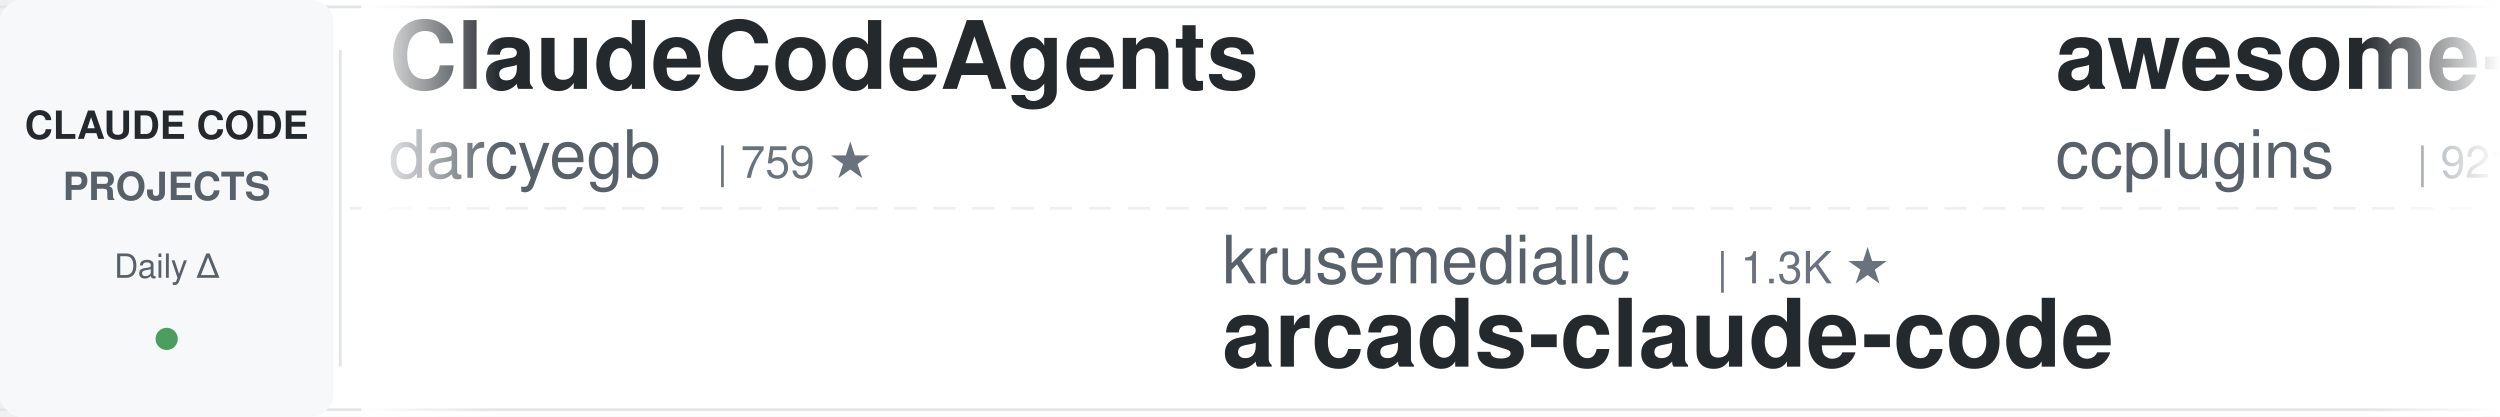
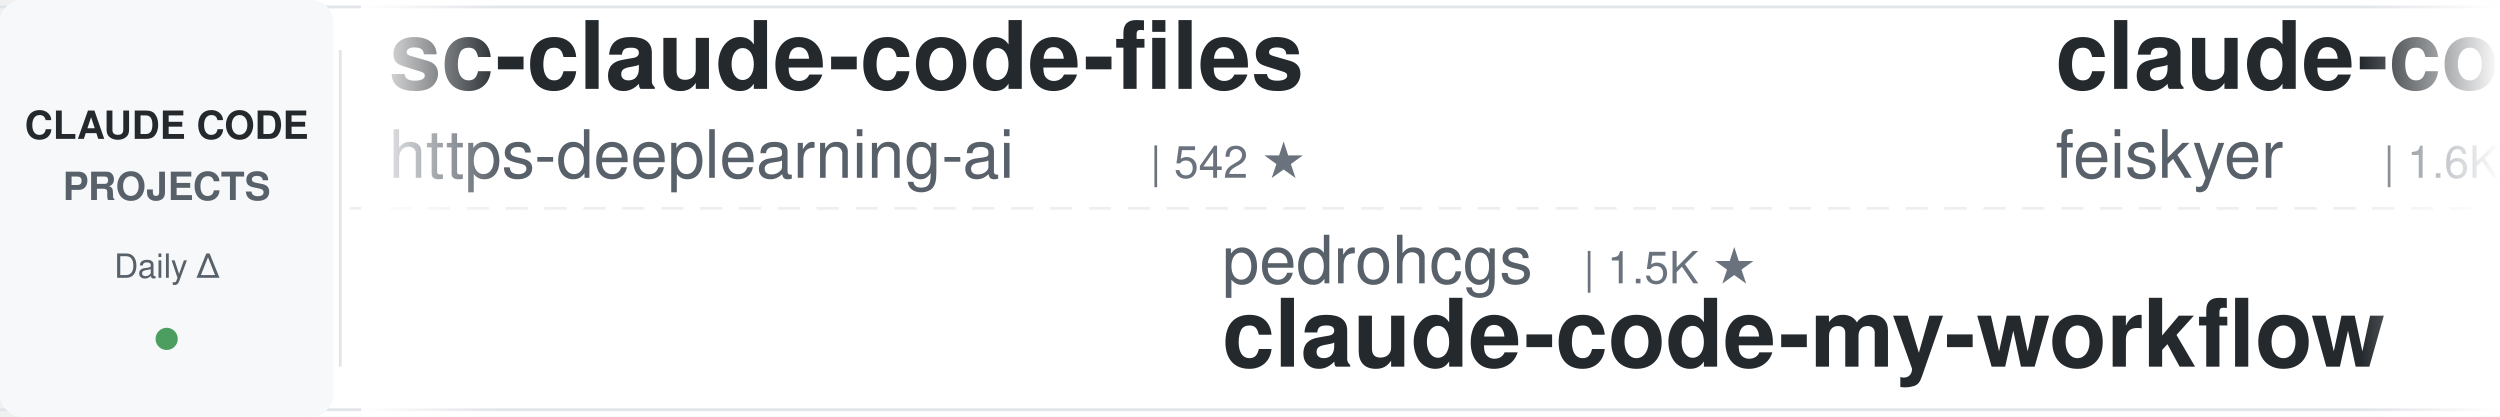
<svg xmlns="http://www.w3.org/2000/svg" width="900" height="150">
  <defs>
    <linearGradient id="leftFade" x1="0%" y1="0%" x2="100%" y2="0%">
      <stop offset="0%" style="stop-color:#ffffff;stop-opacity:1" />
      <stop offset="100%" style="stop-color:#ffffff;stop-opacity:0" />
    </linearGradient>
    <linearGradient id="rightFade" x1="0%" y1="0%" x2="100%" y2="0%">
      <stop offset="0%" style="stop-color:#ffffff;stop-opacity:0" />
      <stop offset="100%" style="stop-color:#ffffff;stop-opacity:1" />
    </linearGradient>
  </defs>
  <rect width="900" height="150" fill="#ffffff" rx="8" />
  <rect x="0" y="2" width="900" height="1" fill="#e1e4e8" />
  <rect x="0" y="147" width="900" height="1" fill="#e1e4e8" />
  <line x1="0" y1="75" x2="900" y2="75" stroke="#e1e4e8" stroke-width="1" stroke-dasharray="8 6" opacity="0.6" />
  <rect x="0" y="0" width="120" height="150" fill="#f6f8fa" rx="8" />
  <text x="60" y="50" font-family="-apple-system, BlinkMacSystemFont, 'Segoe UI', Helvetica, Arial, sans-serif" font-size="14" font-weight="600" fill="#24292e" text-anchor="middle">CLAUDE CODE</text>
  <text x="60" y="72" font-family="-apple-system, BlinkMacSystemFont, 'Segoe UI', Helvetica, Arial, sans-serif" font-size="14" font-weight="600" fill="#586069" text-anchor="middle">PROJECTS</text>
  <text x="60" y="100" font-family="-apple-system, BlinkMacSystemFont, 'Segoe UI', Helvetica, Arial, sans-serif" font-size="12" font-weight="500" fill="#586069" text-anchor="middle">Daily Δ</text>
  <circle cx="60" cy="122" r="4" fill="#22863a" opacity="0.8" />
  <rect x="122" y="18" width="1" height="114" fill="#e1e4e8" />
  <clipPath id="tickerClip">
    <rect x="130" y="0" width="770" height="150" />
  </clipPath>
  <g clip-path="url(#tickerClip)">
    <g id="tickerItems">
      <animateTransform attributeName="transform" attributeType="XML" type="translate" from="0 0" to="-3000 0" dur="54s" repeatCount="indefinite" />
      <g transform="translate(0, 0)">
-         <text x="140" y="32" font-family="-apple-system, BlinkMacSystemFont, 'Segoe UI', Helvetica, Arial, sans-serif" font-size="34" font-weight="600" fill="#24292e">ClaudeCodeAgents</text>
-         <text x="140" y="64" font-family="-apple-system, BlinkMacSystemFont, 'Segoe UI', Helvetica, Arial, sans-serif" font-size="24" font-weight="400" fill="#586069">darcyegb</text>
-         <text x="258" y="64" font-family="-apple-system, BlinkMacSystemFont, 'Segoe UI', Helvetica, Arial, sans-serif" font-size="16" font-weight="500" fill="#6a737d">| 759 ★</text>
+         <text x="140" y="32" font-family="-apple-system, BlinkMacSystemFont, 'Segoe UI', Helvetica, Arial, sans-serif" font-size="34" font-weight="600" fill="#24292e">sc-claude-code-files</text>
+         <text x="140" y="64" font-family="-apple-system, BlinkMacSystemFont, 'Segoe UI', Helvetica, Arial, sans-serif" font-size="24" font-weight="400" fill="#586069">https-deeplearning-ai</text>
+         <text x="414" y="64" font-family="-apple-system, BlinkMacSystemFont, 'Segoe UI', Helvetica, Arial, sans-serif" font-size="16" font-weight="500" fill="#6a737d">| 542 ★</text>
      </g>
      <g transform="translate(300, 0)">
-         <text x="140" y="102" font-family="-apple-system, BlinkMacSystemFont, 'Segoe UI', Helvetica, Arial, sans-serif" font-size="24" font-weight="400" fill="#586069">krusemediallc</text>
-         <text x="318" y="102" font-family="-apple-system, BlinkMacSystemFont, 'Segoe UI', Helvetica, Arial, sans-serif" font-size="16" font-weight="500" fill="#6a737d">| 1.3K ★</text>
-         <text x="140" y="132" font-family="-apple-system, BlinkMacSystemFont, 'Segoe UI', Helvetica, Arial, sans-serif" font-size="34" font-weight="600" fill="#24292e">arcads-claude-code</text>
+         <text x="140" y="102" font-family="-apple-system, BlinkMacSystemFont, 'Segoe UI', Helvetica, Arial, sans-serif" font-size="24" font-weight="400" fill="#586069">pedrohcgs</text>
+         <text x="270" y="102" font-family="-apple-system, BlinkMacSystemFont, 'Segoe UI', Helvetica, Arial, sans-serif" font-size="16" font-weight="500" fill="#6a737d">| 1.5K ★</text>
+         <text x="140" y="132" font-family="-apple-system, BlinkMacSystemFont, 'Segoe UI', Helvetica, Arial, sans-serif" font-size="34" font-weight="600" fill="#24292e">claude-code-my-workflow</text>
      </g>
      <g transform="translate(600, 0)">
-         <text x="140" y="32" font-family="-apple-system, BlinkMacSystemFont, 'Segoe UI', Helvetica, Arial, sans-serif" font-size="34" font-weight="600" fill="#24292e">awesome-claude-code-plug...</text>
-         <text x="140" y="64" font-family="-apple-system, BlinkMacSystemFont, 'Segoe UI', Helvetica, Arial, sans-serif" font-size="24" font-weight="400" fill="#586069">ccplugins</text>
-         <text x="270" y="64" font-family="-apple-system, BlinkMacSystemFont, 'Segoe UI', Helvetica, Arial, sans-serif" font-size="16" font-weight="500" fill="#6a737d">| 921 ★</text>
+         <text x="140" y="32" font-family="-apple-system, BlinkMacSystemFont, 'Segoe UI', Helvetica, Arial, sans-serif" font-size="34" font-weight="600" fill="#24292e">claude-code-settings</text>
+         <text x="140" y="64" font-family="-apple-system, BlinkMacSystemFont, 'Segoe UI', Helvetica, Arial, sans-serif" font-size="24" font-weight="400" fill="#586069">feiskyer</text>
+         <text x="258" y="64" font-family="-apple-system, BlinkMacSystemFont, 'Segoe UI', Helvetica, Arial, sans-serif" font-size="16" font-weight="500" fill="#6a737d">| 1.6K ★</text>
      </g>
      <g transform="translate(900, 0)">
-         <text x="140" y="102" font-family="-apple-system, BlinkMacSystemFont, 'Segoe UI', Helvetica, Arial, sans-serif" font-size="24" font-weight="400" fill="#586069">andrew-kramer-inno</text>
-         <text x="378" y="102" font-family="-apple-system, BlinkMacSystemFont, 'Segoe UI', Helvetica, Arial, sans-serif" font-size="16" font-weight="500" fill="#6a737d">| 594 ★</text>
-         <text x="140" y="132" font-family="-apple-system, BlinkMacSystemFont, 'Segoe UI', Helvetica, Arial, sans-serif" font-size="34" font-weight="600" fill="#24292e">claude-code-source-build</text>
+         <text x="140" y="102" font-family="-apple-system, BlinkMacSystemFont, 'Segoe UI', Helvetica, Arial, sans-serif" font-size="24" font-weight="400" fill="#586069">VILA-Lab</text>
+         <text x="258" y="102" font-family="-apple-system, BlinkMacSystemFont, 'Segoe UI', Helvetica, Arial, sans-serif" font-size="16" font-weight="500" fill="#6a737d">| 2.1K ★</text>
+         <text x="140" y="132" font-family="-apple-system, BlinkMacSystemFont, 'Segoe UI', Helvetica, Arial, sans-serif" font-size="34" font-weight="600" fill="#24292e">Dive-into-Claude-Code</text>
      </g>
      <g transform="translate(1200, 0)">
-         <text x="140" y="32" font-family="-apple-system, BlinkMacSystemFont, 'Segoe UI', Helvetica, Arial, sans-serif" font-size="34" font-weight="600" fill="#24292e">claude-code-telegram</text>
-         <text x="140" y="64" font-family="-apple-system, BlinkMacSystemFont, 'Segoe UI', Helvetica, Arial, sans-serif" font-size="24" font-weight="400" fill="#586069">RichardAtCT</text>
-         <text x="294" y="64" font-family="-apple-system, BlinkMacSystemFont, 'Segoe UI', Helvetica, Arial, sans-serif" font-size="16" font-weight="500" fill="#6a737d">| 2.8K ★</text>
+         <text x="140" y="32" font-family="-apple-system, BlinkMacSystemFont, 'Segoe UI', Helvetica, Arial, sans-serif" font-size="34" font-weight="600" fill="#24292e">claude-code-source</text>
+         <text x="140" y="64" font-family="-apple-system, BlinkMacSystemFont, 'Segoe UI', Helvetica, Arial, sans-serif" font-size="24" font-weight="400" fill="#586069">AprilNEA</text>
+         <text x="258" y="64" font-family="-apple-system, BlinkMacSystemFont, 'Segoe UI', Helvetica, Arial, sans-serif" font-size="16" font-weight="500" fill="#6a737d">| 390 ★</text>
      </g>
      <g transform="translate(1500, 0)">
+         <text x="140" y="102" font-family="-apple-system, BlinkMacSystemFont, 'Segoe UI', Helvetica, Arial, sans-serif" font-size="24" font-weight="400" fill="#586069">anthropics</text>
+         <text x="282" y="102" font-family="-apple-system, BlinkMacSystemFont, 'Segoe UI', Helvetica, Arial, sans-serif" font-size="16" font-weight="500" fill="#6a737d">| 5.9K ★</text>
+         <text x="140" y="132" font-family="-apple-system, BlinkMacSystemFont, 'Segoe UI', Helvetica, Arial, sans-serif" font-size="34" font-weight="600" fill="#24292e">claude-code-security-rev...</text>
+       </g>
+       <g transform="translate(1800, 0)">
+         <text x="140" y="32" font-family="-apple-system, BlinkMacSystemFont, 'Segoe UI', Helvetica, Arial, sans-serif" font-size="34" font-weight="600" fill="#24292e">claude-code-guide</text>
+         <text x="140" y="64" font-family="-apple-system, BlinkMacSystemFont, 'Segoe UI', Helvetica, Arial, sans-serif" font-size="24" font-weight="400" fill="#586069">Cranot</text>
+         <text x="234" y="64" font-family="-apple-system, BlinkMacSystemFont, 'Segoe UI', Helvetica, Arial, sans-serif" font-size="16" font-weight="500" fill="#6a737d">| 2.9K ★</text>
+       </g>
+       <g transform="translate(2100, 0)">
        <text x="140" y="102" font-family="-apple-system, BlinkMacSystemFont, 'Segoe UI', Helvetica, Arial, sans-serif" font-size="24" font-weight="400" fill="#586069">digitalsamba</text>
        <text x="306" y="102" font-family="-apple-system, BlinkMacSystemFont, 'Segoe UI', Helvetica, Arial, sans-serif" font-size="16" font-weight="500" fill="#6a737d">| 2.0K ★</text>
        <text x="140" y="132" font-family="-apple-system, BlinkMacSystemFont, 'Segoe UI', Helvetica, Arial, sans-serif" font-size="34" font-weight="600" fill="#24292e">claude-code-video-toolki...</text>
      </g>
-       <g transform="translate(1800, 0)">
-         <text x="140" y="32" font-family="-apple-system, BlinkMacSystemFont, 'Segoe UI', Helvetica, Arial, sans-serif" font-size="34" font-weight="600" fill="#24292e">Dive-into-Claude-Code</text>
-         <text x="140" y="64" font-family="-apple-system, BlinkMacSystemFont, 'Segoe UI', Helvetica, Arial, sans-serif" font-size="24" font-weight="400" fill="#586069">VILA-Lab</text>
-         <text x="258" y="64" font-family="-apple-system, BlinkMacSystemFont, 'Segoe UI', Helvetica, Arial, sans-serif" font-size="16" font-weight="500" fill="#6a737d">| 2.1K ★</text>
-       </g>
-       <g transform="translate(2100, 0)">
-         <text x="140" y="102" font-family="-apple-system, BlinkMacSystemFont, 'Segoe UI', Helvetica, Arial, sans-serif" font-size="24" font-weight="400" fill="#586069">feiskyer</text>
-         <text x="258" y="102" font-family="-apple-system, BlinkMacSystemFont, 'Segoe UI', Helvetica, Arial, sans-serif" font-size="16" font-weight="500" fill="#6a737d">| 1.6K ★</text>
-         <text x="140" y="132" font-family="-apple-system, BlinkMacSystemFont, 'Segoe UI', Helvetica, Arial, sans-serif" font-size="34" font-weight="600" fill="#24292e">claude-code-settings</text>
-       </g>
      <g transform="translate(2400, 0)">
-         <text x="140" y="32" font-family="-apple-system, BlinkMacSystemFont, 'Segoe UI', Helvetica, Arial, sans-serif" font-size="34" font-weight="600" fill="#24292e">claude-code-infrastructu...</text>
-         <text x="140" y="64" font-family="-apple-system, BlinkMacSystemFont, 'Segoe UI', Helvetica, Arial, sans-serif" font-size="24" font-weight="400" fill="#586069">diet103</text>
-         <text x="246" y="64" font-family="-apple-system, BlinkMacSystemFont, 'Segoe UI', Helvetica, Arial, sans-serif" font-size="16" font-weight="500" fill="#6a737d">| 10.0K ★</text>
+         <text x="140" y="32" font-family="-apple-system, BlinkMacSystemFont, 'Segoe UI', Helvetica, Arial, sans-serif" font-size="34" font-weight="600" fill="#24292e">claude-code-base-action</text>
+         <text x="140" y="64" font-family="-apple-system, BlinkMacSystemFont, 'Segoe UI', Helvetica, Arial, sans-serif" font-size="24" font-weight="400" fill="#586069">anthropics</text>
+         <text x="282" y="64" font-family="-apple-system, BlinkMacSystemFont, 'Segoe UI', Helvetica, Arial, sans-serif" font-size="16" font-weight="500" fill="#6a737d">| 949 ★</text>
      </g>
      <g transform="translate(2700, 0)">
-         <text x="140" y="102" font-family="-apple-system, BlinkMacSystemFont, 'Segoe UI', Helvetica, Arial, sans-serif" font-size="24" font-weight="400" fill="#586069">Windy3f3f3f3f</text>
-         <text x="318" y="102" font-family="-apple-system, BlinkMacSystemFont, 'Segoe UI', Helvetica, Arial, sans-serif" font-size="16" font-weight="500" fill="#6a737d">| 2.6K ★</text>
-         <text x="140" y="132" font-family="-apple-system, BlinkMacSystemFont, 'Segoe UI', Helvetica, Arial, sans-serif" font-size="34" font-weight="600" fill="#24292e">claude-code-from-scratch</text>
+         <text x="140" y="102" font-family="-apple-system, BlinkMacSystemFont, 'Segoe UI', Helvetica, Arial, sans-serif" font-size="24" font-weight="400" fill="#586069">kodu-ai</text>
+         <text x="246" y="102" font-family="-apple-system, BlinkMacSystemFont, 'Segoe UI', Helvetica, Arial, sans-serif" font-size="16" font-weight="500" fill="#6a737d">| 5.2K ★</text>
+         <text x="140" y="132" font-family="-apple-system, BlinkMacSystemFont, 'Segoe UI', Helvetica, Arial, sans-serif" font-size="34" font-weight="600" fill="#24292e">claude-coder</text>
      </g>
      <g transform="translate(3000, 0)">
-         <text x="140" y="32" font-family="-apple-system, BlinkMacSystemFont, 'Segoe UI', Helvetica, Arial, sans-serif" font-size="34" font-weight="600" fill="#24292e">ClaudeCodeAgents</text>
-         <text x="140" y="64" font-family="-apple-system, BlinkMacSystemFont, 'Segoe UI', Helvetica, Arial, sans-serif" font-size="24" font-weight="400" fill="#586069">darcyegb</text>
-         <text x="258" y="64" font-family="-apple-system, BlinkMacSystemFont, 'Segoe UI', Helvetica, Arial, sans-serif" font-size="16" font-weight="500" fill="#6a737d">| 759 ★</text>
+         <text x="140" y="32" font-family="-apple-system, BlinkMacSystemFont, 'Segoe UI', Helvetica, Arial, sans-serif" font-size="34" font-weight="600" fill="#24292e">sc-claude-code-files</text>
+         <text x="140" y="64" font-family="-apple-system, BlinkMacSystemFont, 'Segoe UI', Helvetica, Arial, sans-serif" font-size="24" font-weight="400" fill="#586069">https-deeplearning-ai</text>
+         <text x="414" y="64" font-family="-apple-system, BlinkMacSystemFont, 'Segoe UI', Helvetica, Arial, sans-serif" font-size="16" font-weight="500" fill="#6a737d">| 542 ★</text>
      </g>
      <g transform="translate(3300, 0)">
-         <text x="140" y="102" font-family="-apple-system, BlinkMacSystemFont, 'Segoe UI', Helvetica, Arial, sans-serif" font-size="24" font-weight="400" fill="#586069">krusemediallc</text>
-         <text x="318" y="102" font-family="-apple-system, BlinkMacSystemFont, 'Segoe UI', Helvetica, Arial, sans-serif" font-size="16" font-weight="500" fill="#6a737d">| 1.3K ★</text>
-         <text x="140" y="132" font-family="-apple-system, BlinkMacSystemFont, 'Segoe UI', Helvetica, Arial, sans-serif" font-size="34" font-weight="600" fill="#24292e">arcads-claude-code</text>
+         <text x="140" y="102" font-family="-apple-system, BlinkMacSystemFont, 'Segoe UI', Helvetica, Arial, sans-serif" font-size="24" font-weight="400" fill="#586069">pedrohcgs</text>
+         <text x="270" y="102" font-family="-apple-system, BlinkMacSystemFont, 'Segoe UI', Helvetica, Arial, sans-serif" font-size="16" font-weight="500" fill="#6a737d">| 1.5K ★</text>
+         <text x="140" y="132" font-family="-apple-system, BlinkMacSystemFont, 'Segoe UI', Helvetica, Arial, sans-serif" font-size="34" font-weight="600" fill="#24292e">claude-code-my-workflow</text>
      </g>
      <g transform="translate(3600, 0)">
-         <text x="140" y="32" font-family="-apple-system, BlinkMacSystemFont, 'Segoe UI', Helvetica, Arial, sans-serif" font-size="34" font-weight="600" fill="#24292e">awesome-claude-code-plug...</text>
-         <text x="140" y="64" font-family="-apple-system, BlinkMacSystemFont, 'Segoe UI', Helvetica, Arial, sans-serif" font-size="24" font-weight="400" fill="#586069">ccplugins</text>
-         <text x="270" y="64" font-family="-apple-system, BlinkMacSystemFont, 'Segoe UI', Helvetica, Arial, sans-serif" font-size="16" font-weight="500" fill="#6a737d">| 921 ★</text>
+         <text x="140" y="32" font-family="-apple-system, BlinkMacSystemFont, 'Segoe UI', Helvetica, Arial, sans-serif" font-size="34" font-weight="600" fill="#24292e">claude-code-settings</text>
+         <text x="140" y="64" font-family="-apple-system, BlinkMacSystemFont, 'Segoe UI', Helvetica, Arial, sans-serif" font-size="24" font-weight="400" fill="#586069">feiskyer</text>
+         <text x="258" y="64" font-family="-apple-system, BlinkMacSystemFont, 'Segoe UI', Helvetica, Arial, sans-serif" font-size="16" font-weight="500" fill="#6a737d">| 1.6K ★</text>
      </g>
      <g transform="translate(3900, 0)">
-         <text x="140" y="102" font-family="-apple-system, BlinkMacSystemFont, 'Segoe UI', Helvetica, Arial, sans-serif" font-size="24" font-weight="400" fill="#586069">andrew-kramer-inno</text>
-         <text x="378" y="102" font-family="-apple-system, BlinkMacSystemFont, 'Segoe UI', Helvetica, Arial, sans-serif" font-size="16" font-weight="500" fill="#6a737d">| 594 ★</text>
-         <text x="140" y="132" font-family="-apple-system, BlinkMacSystemFont, 'Segoe UI', Helvetica, Arial, sans-serif" font-size="34" font-weight="600" fill="#24292e">claude-code-source-build</text>
+         <text x="140" y="102" font-family="-apple-system, BlinkMacSystemFont, 'Segoe UI', Helvetica, Arial, sans-serif" font-size="24" font-weight="400" fill="#586069">VILA-Lab</text>
+         <text x="258" y="102" font-family="-apple-system, BlinkMacSystemFont, 'Segoe UI', Helvetica, Arial, sans-serif" font-size="16" font-weight="500" fill="#6a737d">| 2.1K ★</text>
+         <text x="140" y="132" font-family="-apple-system, BlinkMacSystemFont, 'Segoe UI', Helvetica, Arial, sans-serif" font-size="34" font-weight="600" fill="#24292e">Dive-into-Claude-Code</text>
      </g>
    </g>
  </g>
  <rect x="130" y="0" width="50" height="150" fill="url(#leftFade)" />
  <rect x="850" y="0" width="50" height="150" fill="url(#rightFade)" />
</svg>
